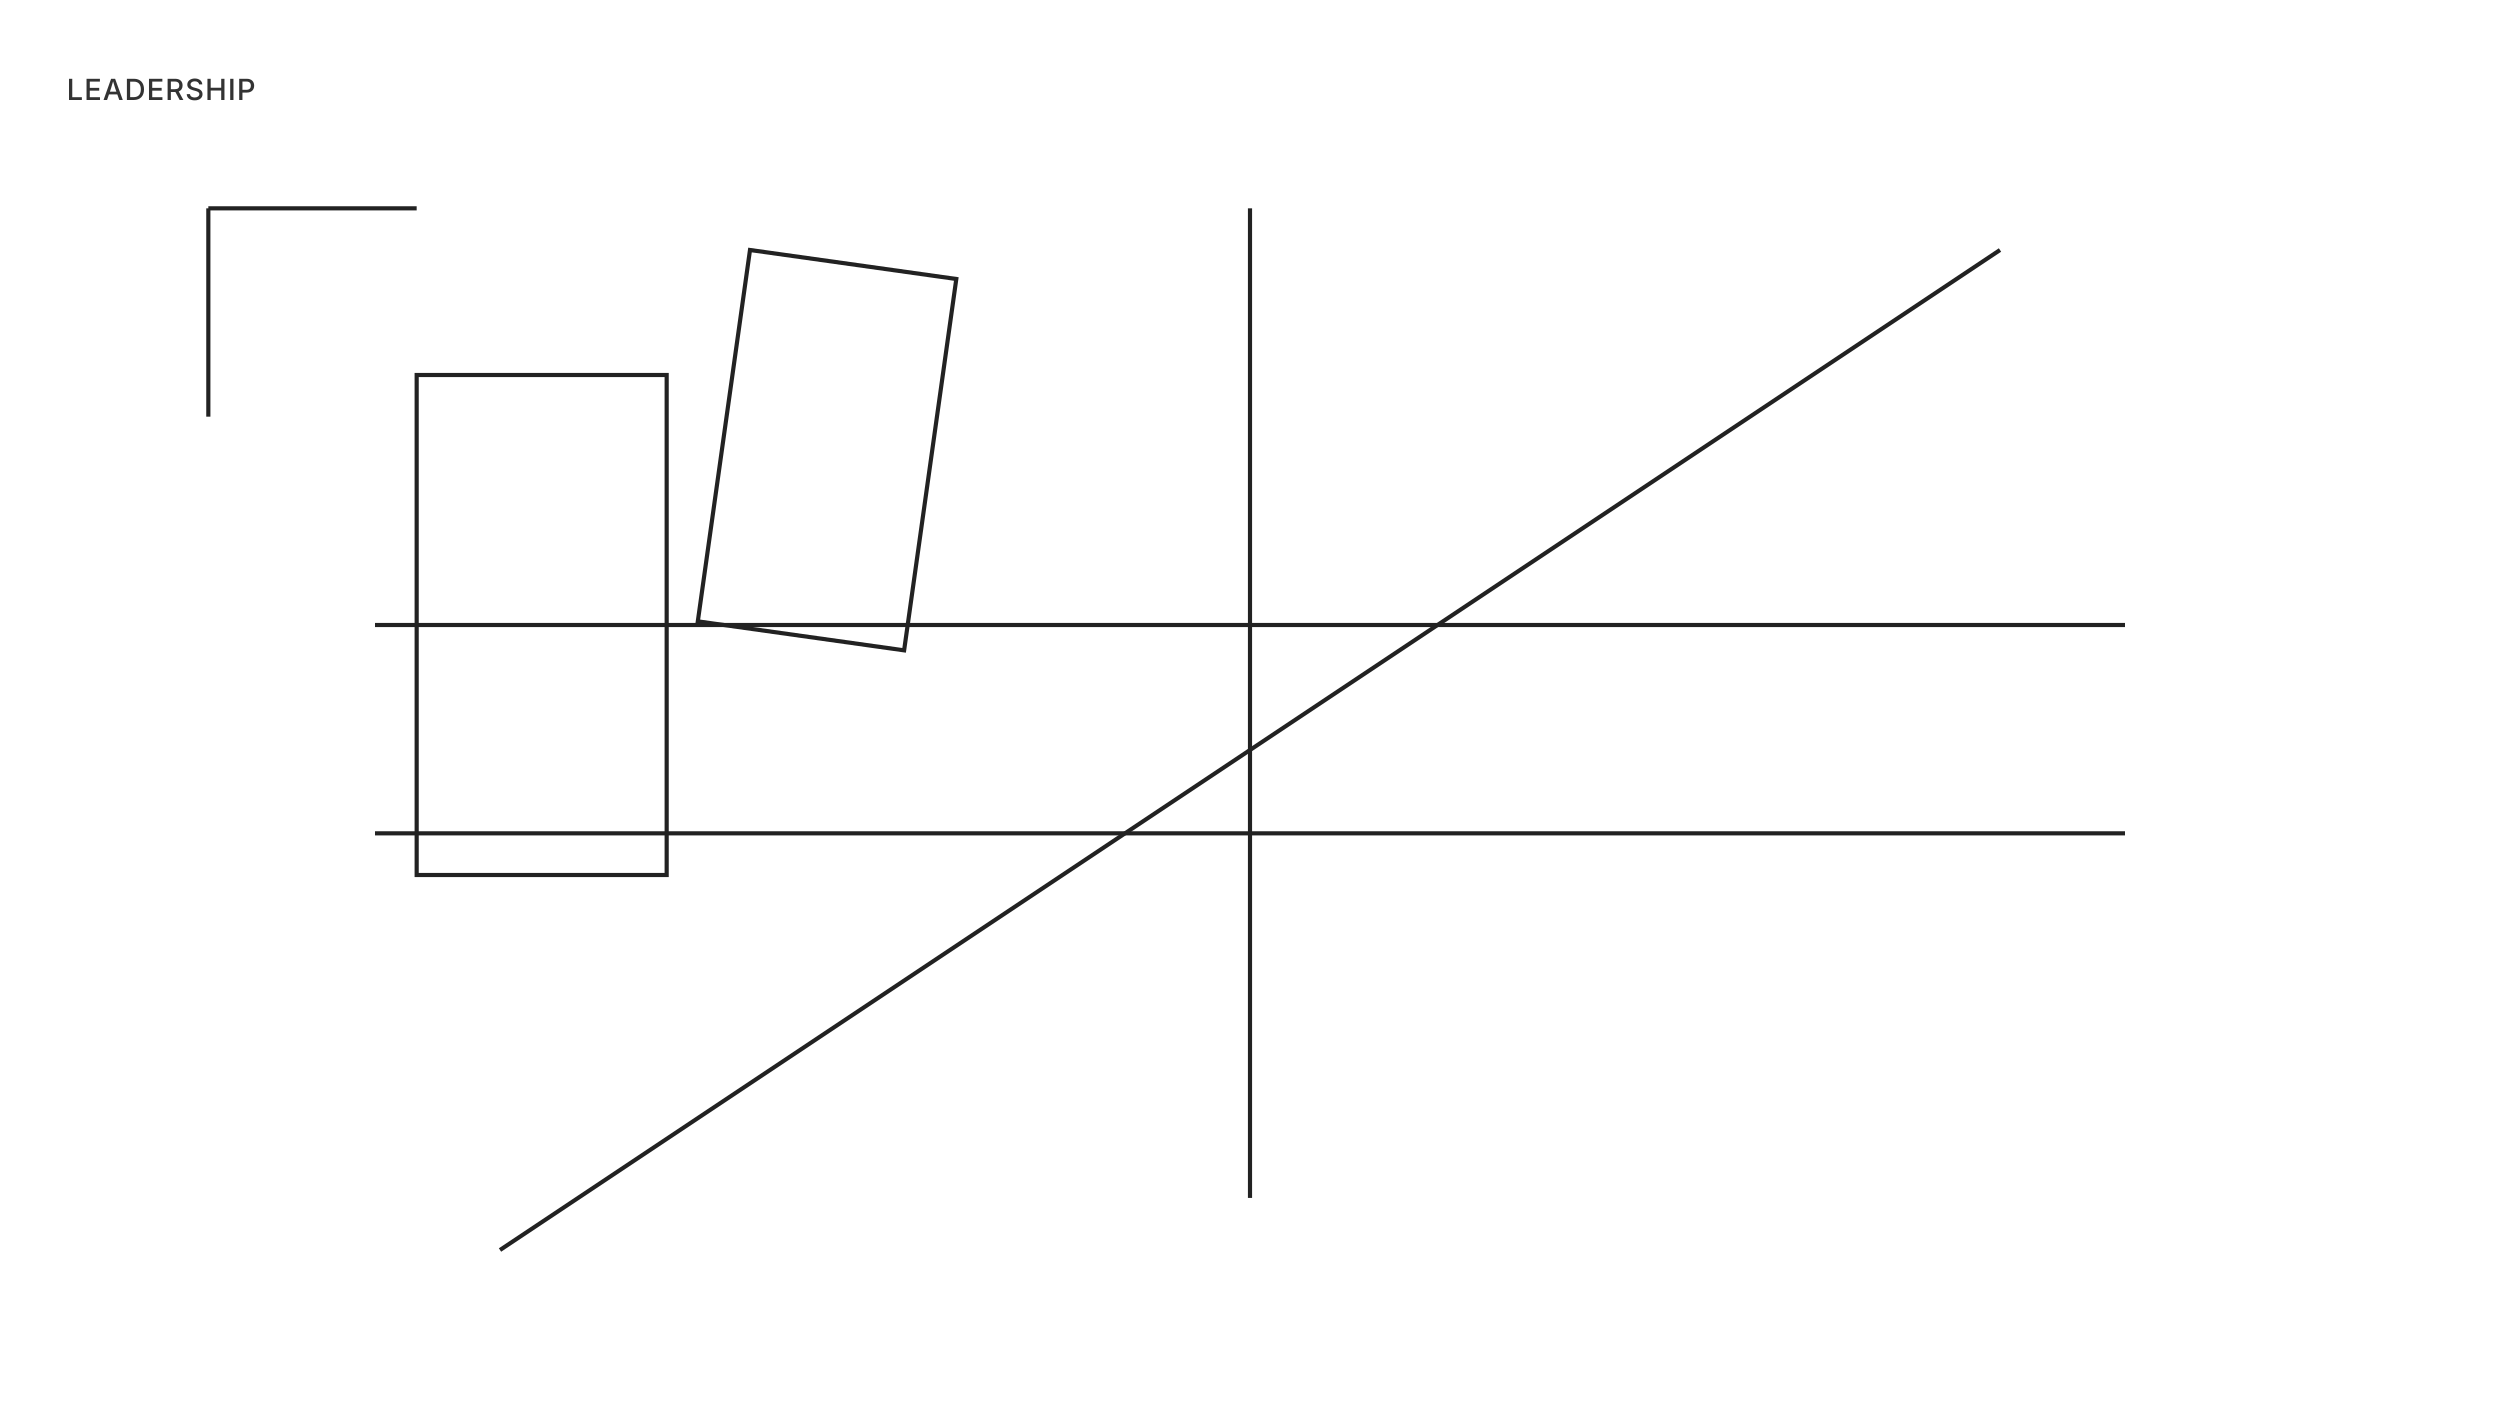
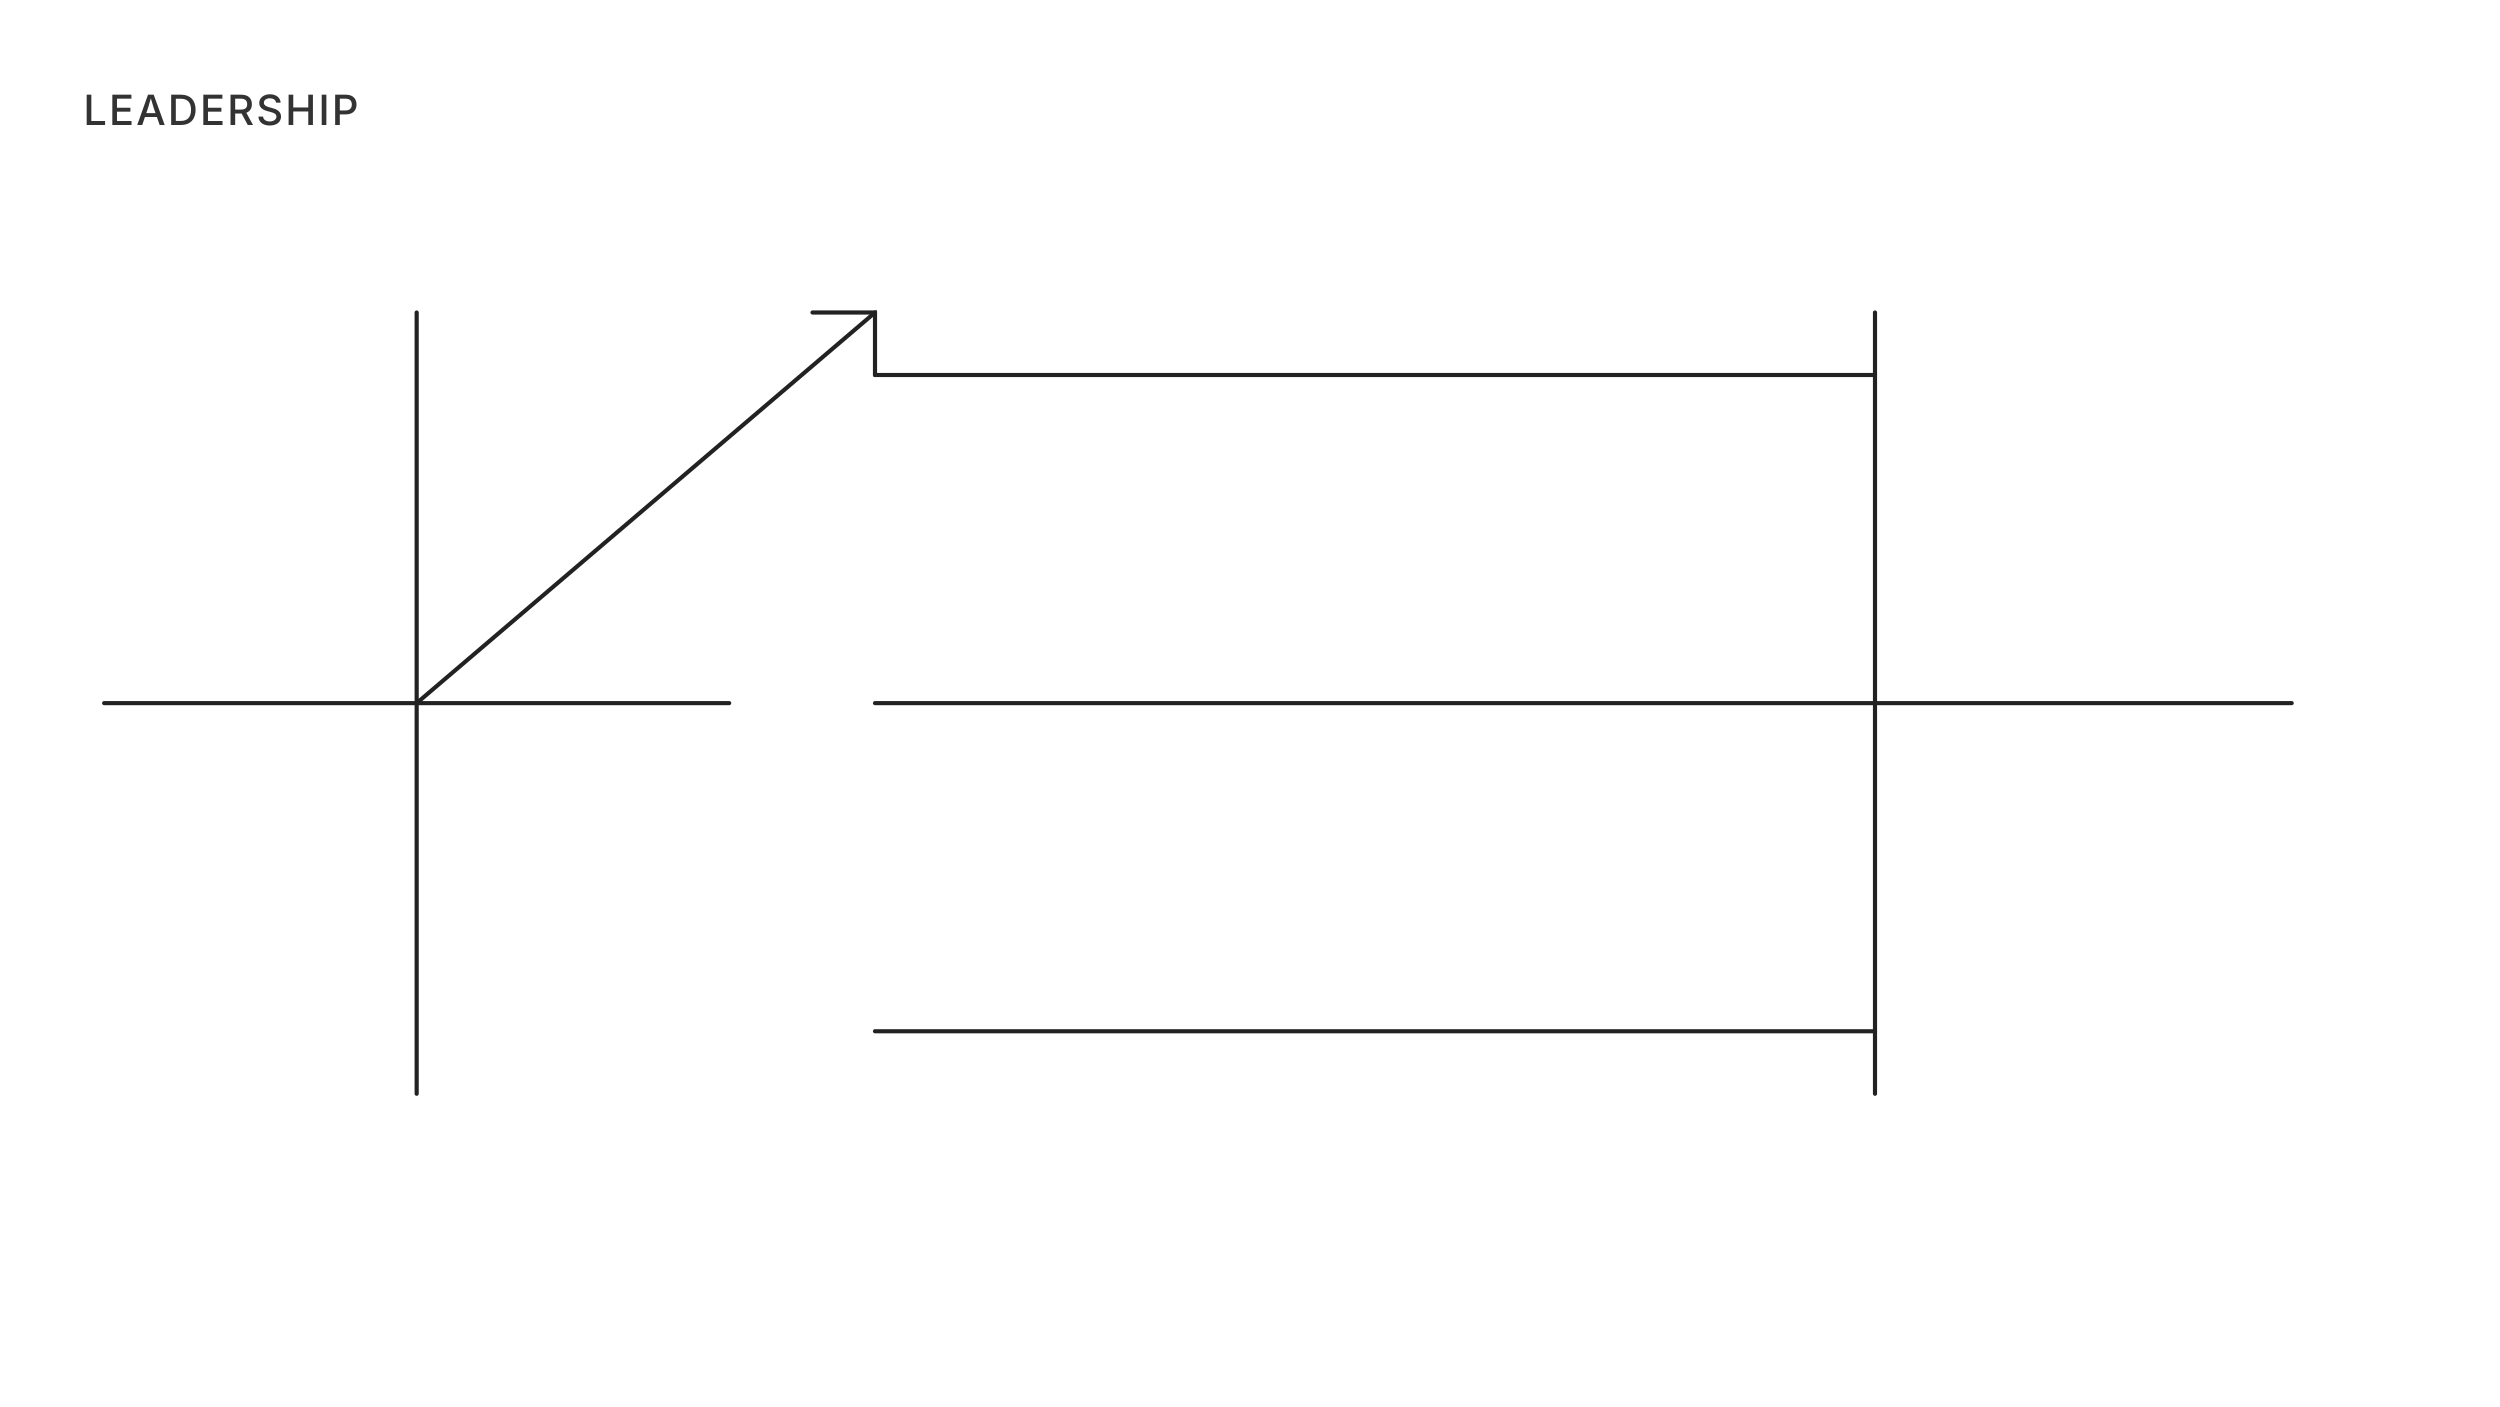
<svg xmlns="http://www.w3.org/2000/svg" width="1200" height="675" viewBox="0 0 1200 675" fill="none">
-   <text x="32" y="48" font-family="Inter, sans-serif" font-size="14" font-weight="500" fill="#333" letter-spacing="0.5px">LEADERSHIP</text>
-   <rect x="200" y="180" width="120" height="240" stroke="#222" stroke-width="2" />
-   <rect x="360" y="120" width="100" height="180" transform="rotate(8 360 120)" stroke="#222" stroke-width="2" />
-   <line x1="600" y1="100" x2="600" y2="575" stroke="#222" stroke-width="2" />
-   <line x1="180" y1="300" x2="1020" y2="300" stroke="#222" stroke-width="2" />
-   <line x1="180" y1="400" x2="1020" y2="400" stroke="#222" stroke-width="2" />
-   <line x1="240" y1="600" x2="960" y2="120" stroke="#222" stroke-width="2" />
-   <line x1="100" y1="100" x2="200" y2="100" stroke="#222" stroke-width="2" />
-   <line x1="100" y1="100" x2="100" y2="200" stroke="#222" stroke-width="2" />
+   <text x="40" y="60" font-family="Inter, sans-serif" font-size="20" font-weight="500" fill="#333" letter-spacing="1px">
+     LEADERSHIP
+   </text>
+   <line x1="200" y1="150" x2="200" y2="525" stroke="#222" stroke-width="2" stroke-linecap="round" />
+   <line x1="50" y1="337.5" x2="350" y2="337.5" stroke="#222" stroke-width="2" stroke-linecap="round" />
+   <line x1="200" y1="337.5" x2="420" y2="150" stroke="#222" stroke-width="2" stroke-linecap="round" />
+   <polyline points="390,150 420,150 420,180" stroke="#222" stroke-width="2" stroke-linecap="round" fill="none" />
+   <line x1="420" y1="180" x2="900" y2="180" stroke="#222" stroke-width="2" stroke-linecap="round" />
+   <line x1="420" y1="337.5" x2="1100" y2="337.5" stroke="#222" stroke-width="2" stroke-linecap="round" />
+   <line x1="420" y1="495" x2="900" y2="495" stroke="#222" stroke-width="2" stroke-linecap="round" />
+   <line x1="900" y1="150" x2="900" y2="525" stroke="#222" stroke-width="2" stroke-linecap="round" />
</svg>
